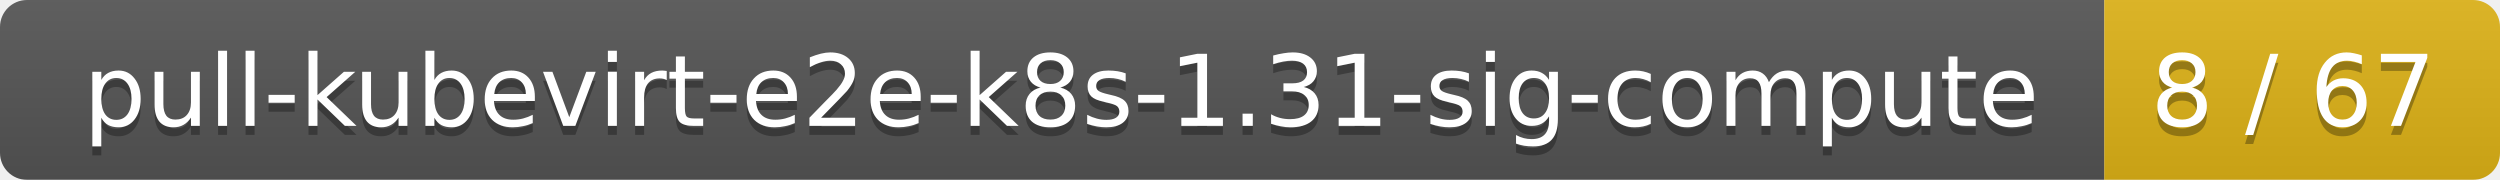
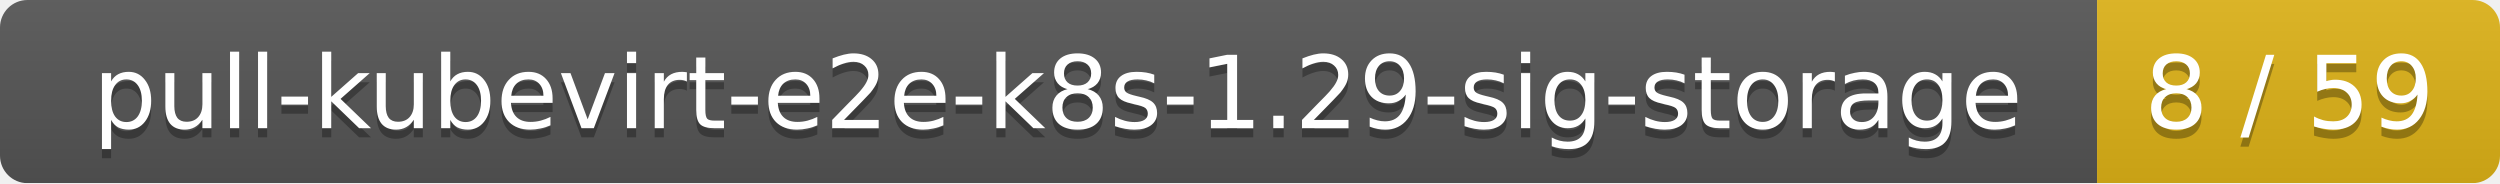
- <svg xmlns="http://www.w3.org/2000/svg" width="278" height="20">
+ <svg xmlns="http://www.w3.org/2000/svg" width="273" height="20">
  <linearGradient id="smooth" x2="0" y2="100%">
    <stop offset="0" stop-color="#bbb" stop-opacity=".1" />
    <stop offset="1" stop-opacity=".1" />
  </linearGradient>
  <mask id="round">
-     <rect width="278" height="20" rx="3" fill="#fff" />
+     <rect width="273" height="20" rx="3" fill="#fff" />
  </mask>
  <g mask="url(#round)">
-     <rect width="234" height="20" fill="#555" />
-     <rect x="234" width="44" height="20" fill="#dfb317" />
-     <rect width="278" height="20" fill="url(#smooth)" />
+     <rect width="229" height="20" fill="#555" />
+     <rect x="229" width="44" height="20" fill="#dfb317" />
+     <rect width="273" height="20" fill="url(#smooth)" />
  </g>
  <g fill="#fff" text-anchor="middle" font-family="DejaVu Sans,Verdana,Geneva,sans-serif" font-size="11">
-     <text x="118" y="15" fill="#010101" fill-opacity=".3">pull-kubevirt-e2e-k8s-1.31-sig-compute</text>
-     <text x="118" y="14">pull-kubevirt-e2e-k8s-1.31-sig-compute</text>
-     <text x="255" y="15" fill="#010101" fill-opacity=".3">8 / 67</text>
-     <text x="255" y="14">8 / 67</text>
+     <text x="115.5" y="15" fill="#010101" fill-opacity=".3">pull-kubevirt-e2e-k8s-1.29-sig-storage</text>
+     <text x="115.5" y="14">pull-kubevirt-e2e-k8s-1.29-sig-storage</text>
+     <text x="250" y="15" fill="#010101" fill-opacity=".3">8 / 59</text>
+     <text x="250" y="14">8 / 59</text>
  </g>
</svg>
